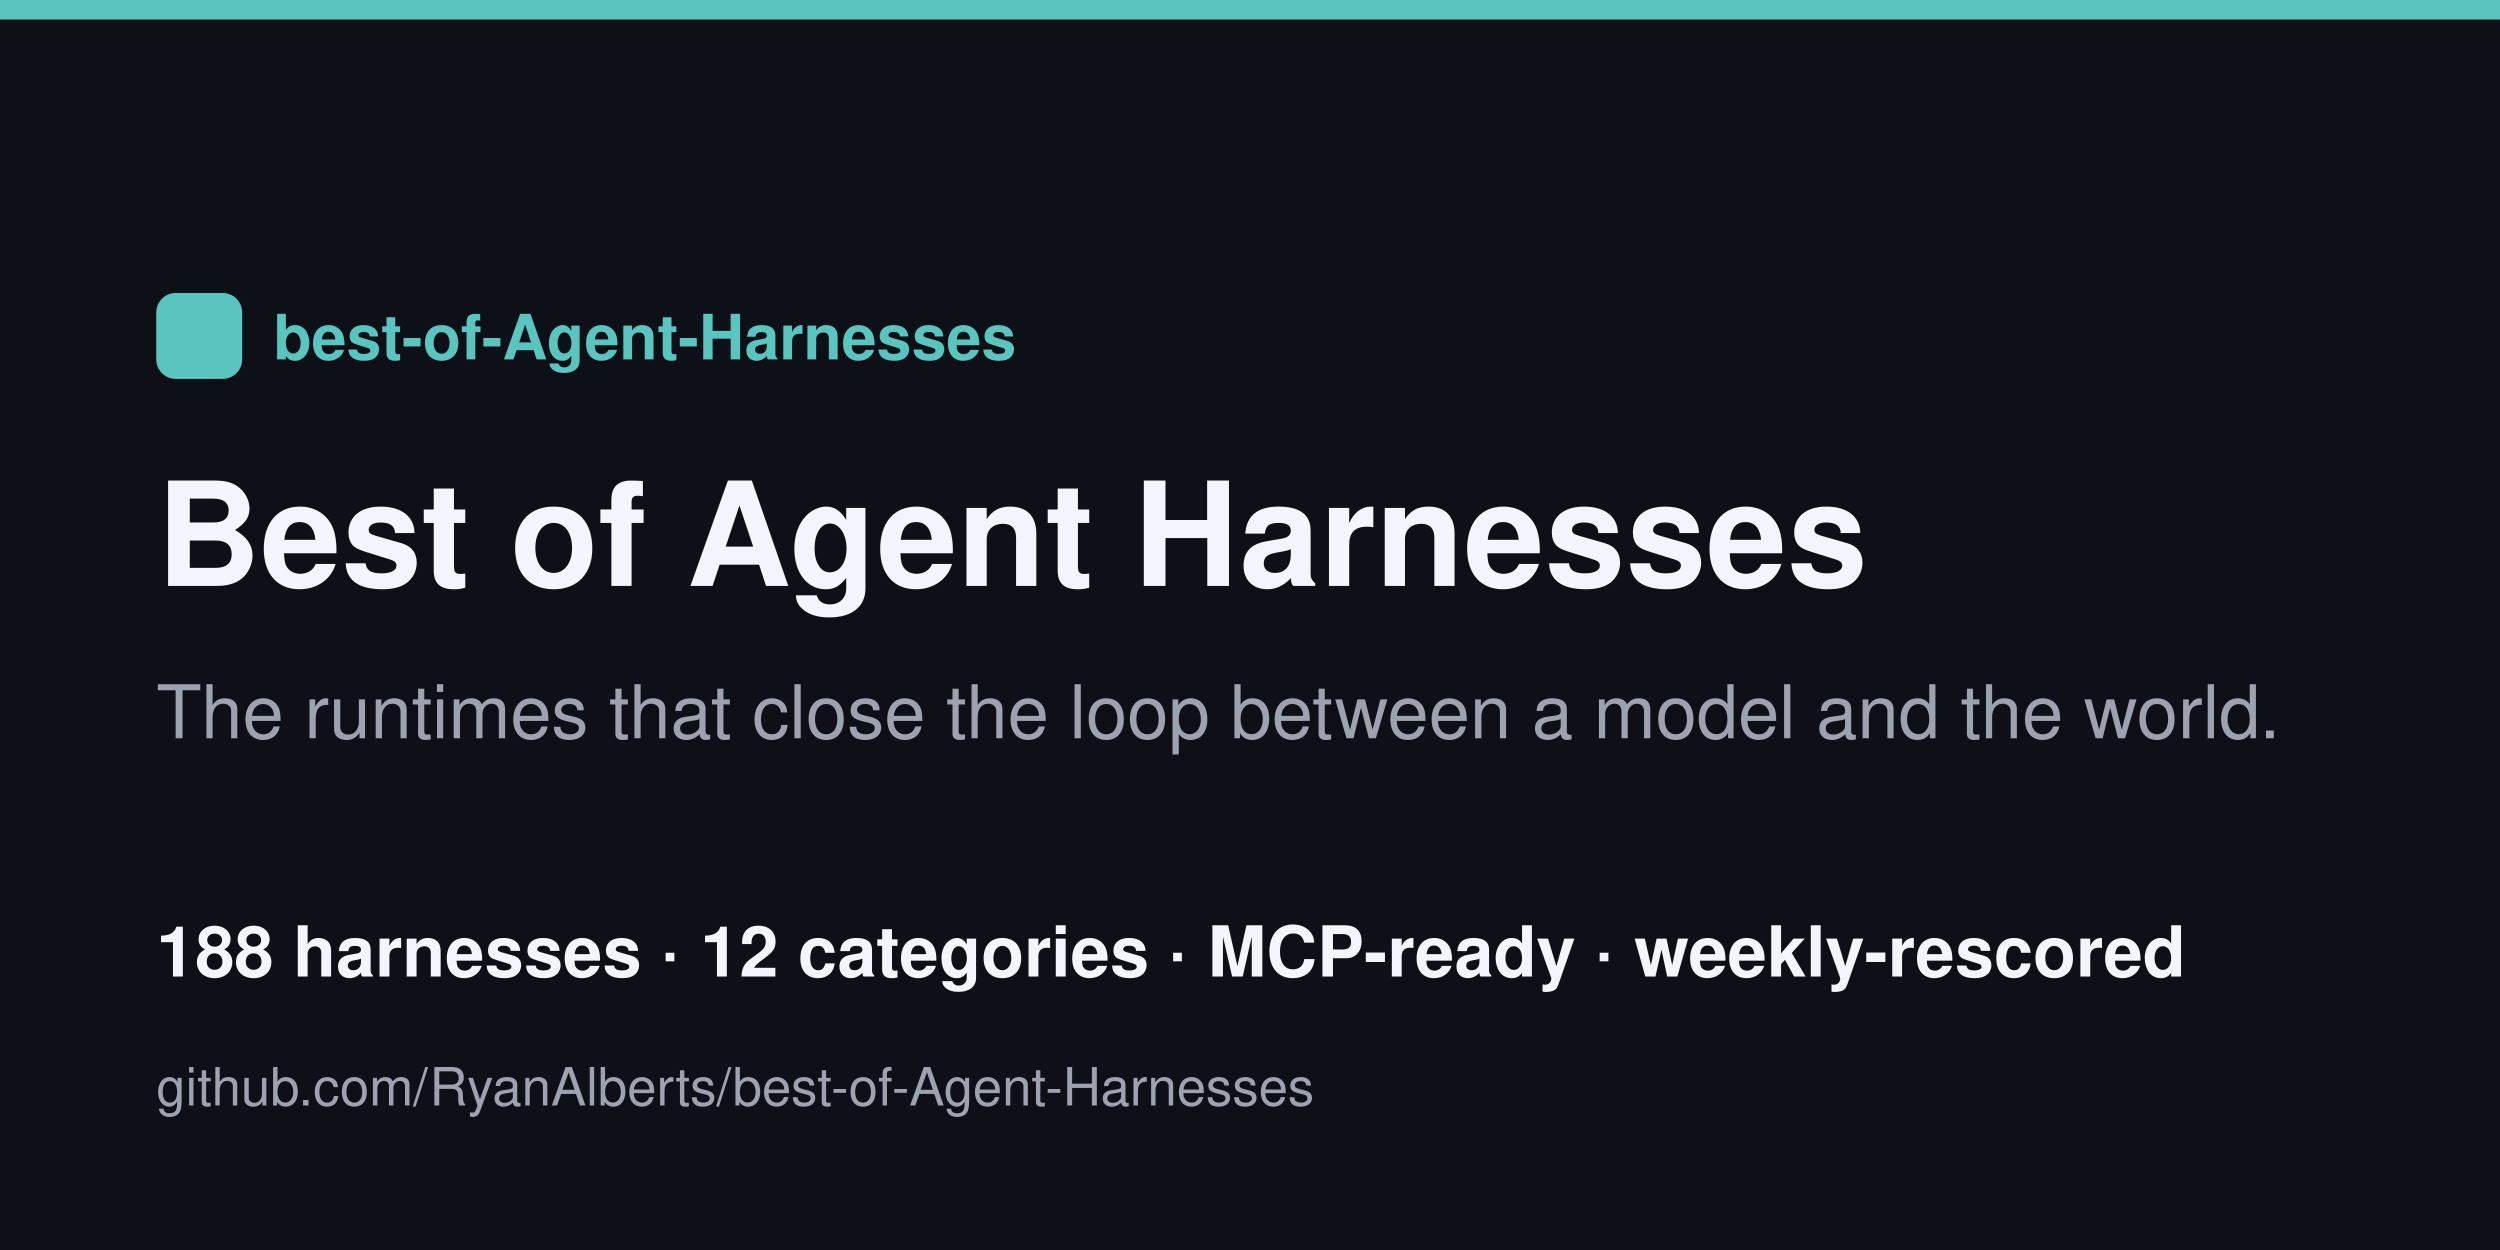
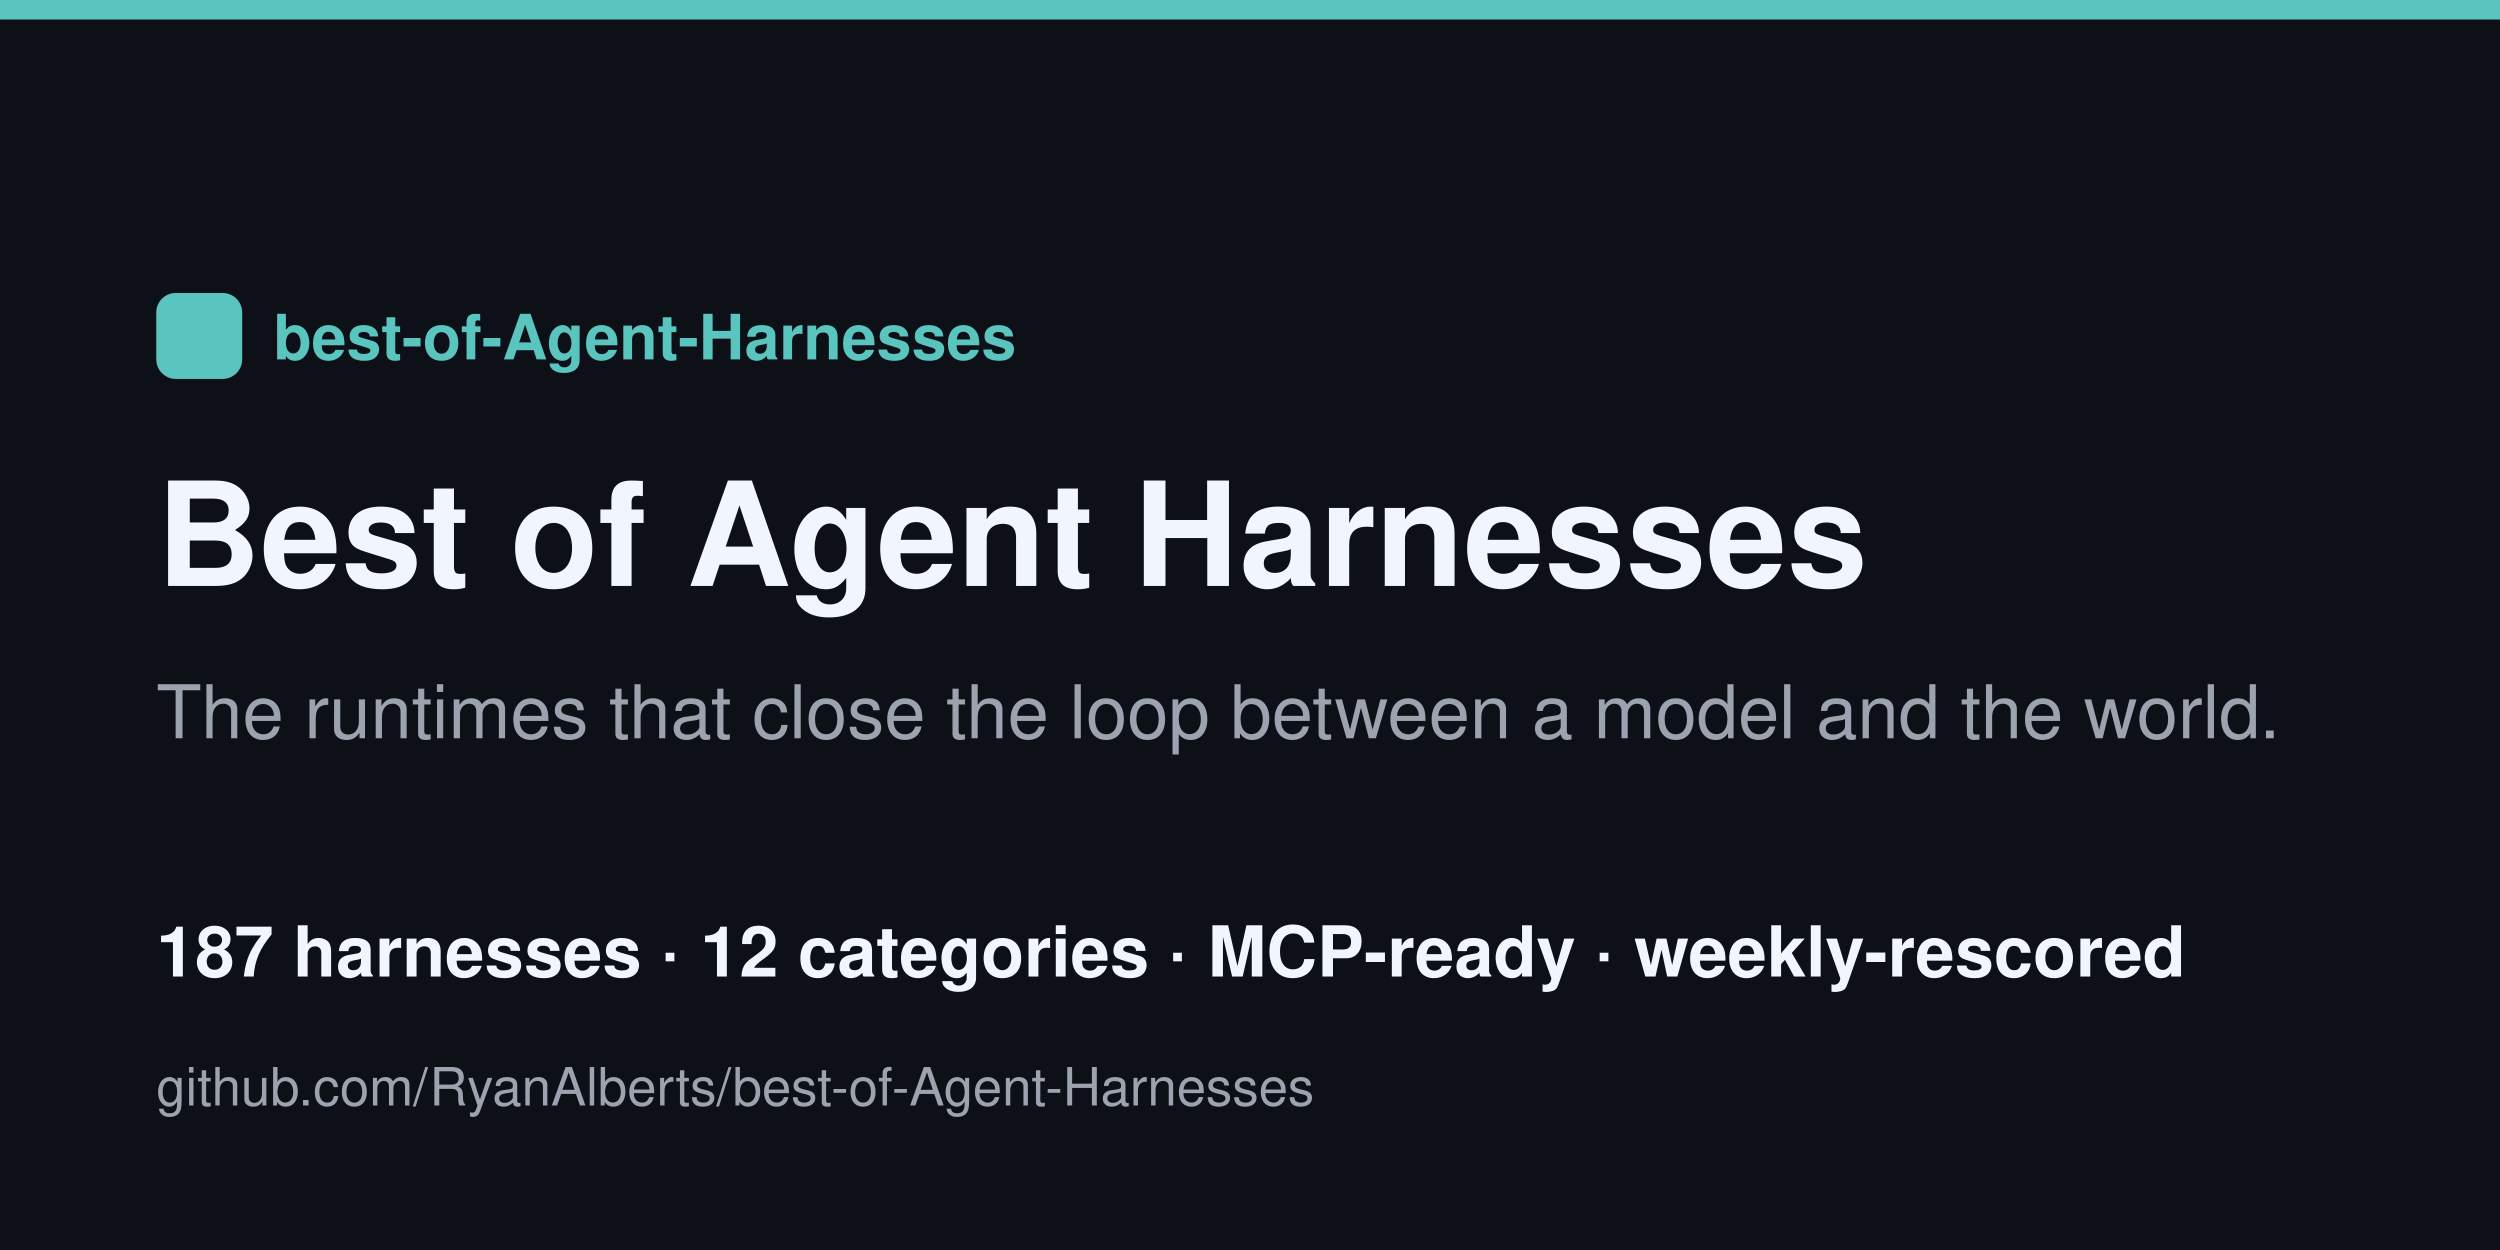
<svg xmlns="http://www.w3.org/2000/svg" width="1280" height="640" viewBox="0 0 1280 640">
  <rect width="1280" height="640" fill="#0d1117" />
  <rect x="0" y="0" width="1280" height="10" fill="#5ac4bf" />
  <rect x="80" y="150" width="44" height="44" rx="10" fill="#5ac4bf" />
  <text x="140" y="184" font-family="Helvetica,Arial,sans-serif" font-size="32" fill="#5ac4bf" font-weight="700">best-of-Agent-Harnesses</text>
  <text x="80" y="300" font-family="Helvetica,Arial,sans-serif" font-size="74" fill="#f0f6fc" font-weight="800">Best of Agent Harnesses</text>
  <text x="80" y="378" font-family="Helvetica,Arial,sans-serif" font-size="38" fill="#9ca3af">The runtimes that close the loop between a model and the world.</text>
-   <text x="80" y="500" font-family="Helvetica,Arial,sans-serif" font-size="36" fill="#f0f6fc" font-weight="600">188 harnesses · 12 categories · MCP-ready · weekly-rescored</text>
+   <text x="80" y="500" font-family="Helvetica,Arial,sans-serif" font-size="36" fill="#f0f6fc" font-weight="600">187 harnesses · 12 categories · MCP-ready · weekly-rescored</text>
  <text x="80" y="566" font-family="Helvetica,Arial,sans-serif" font-size="27" fill="#9ca3af">github.com/RyanAlberts/best-of-Agent-Harnesses</text>
</svg>
